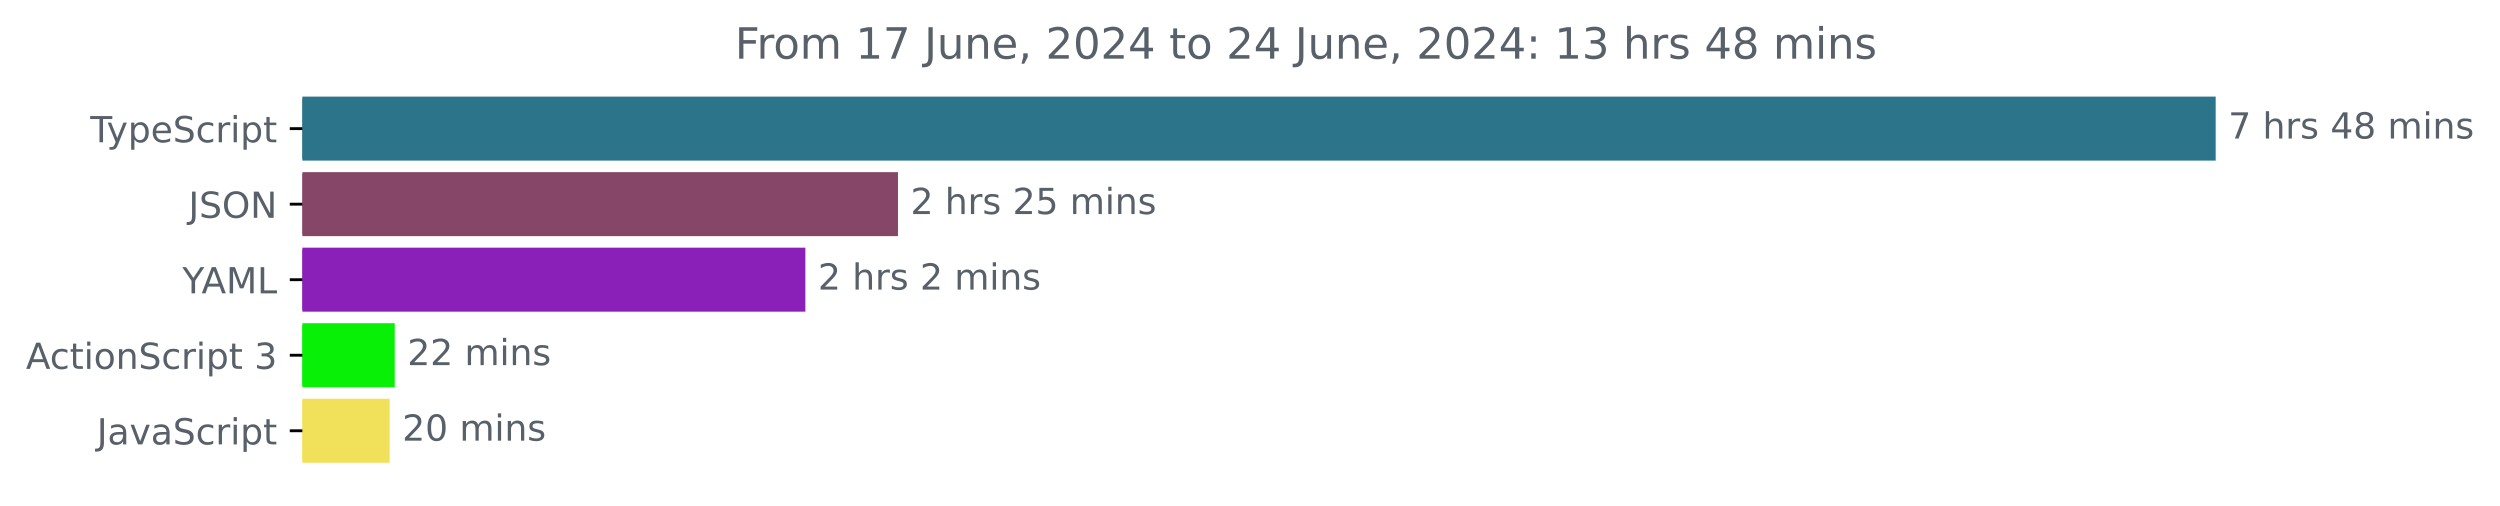
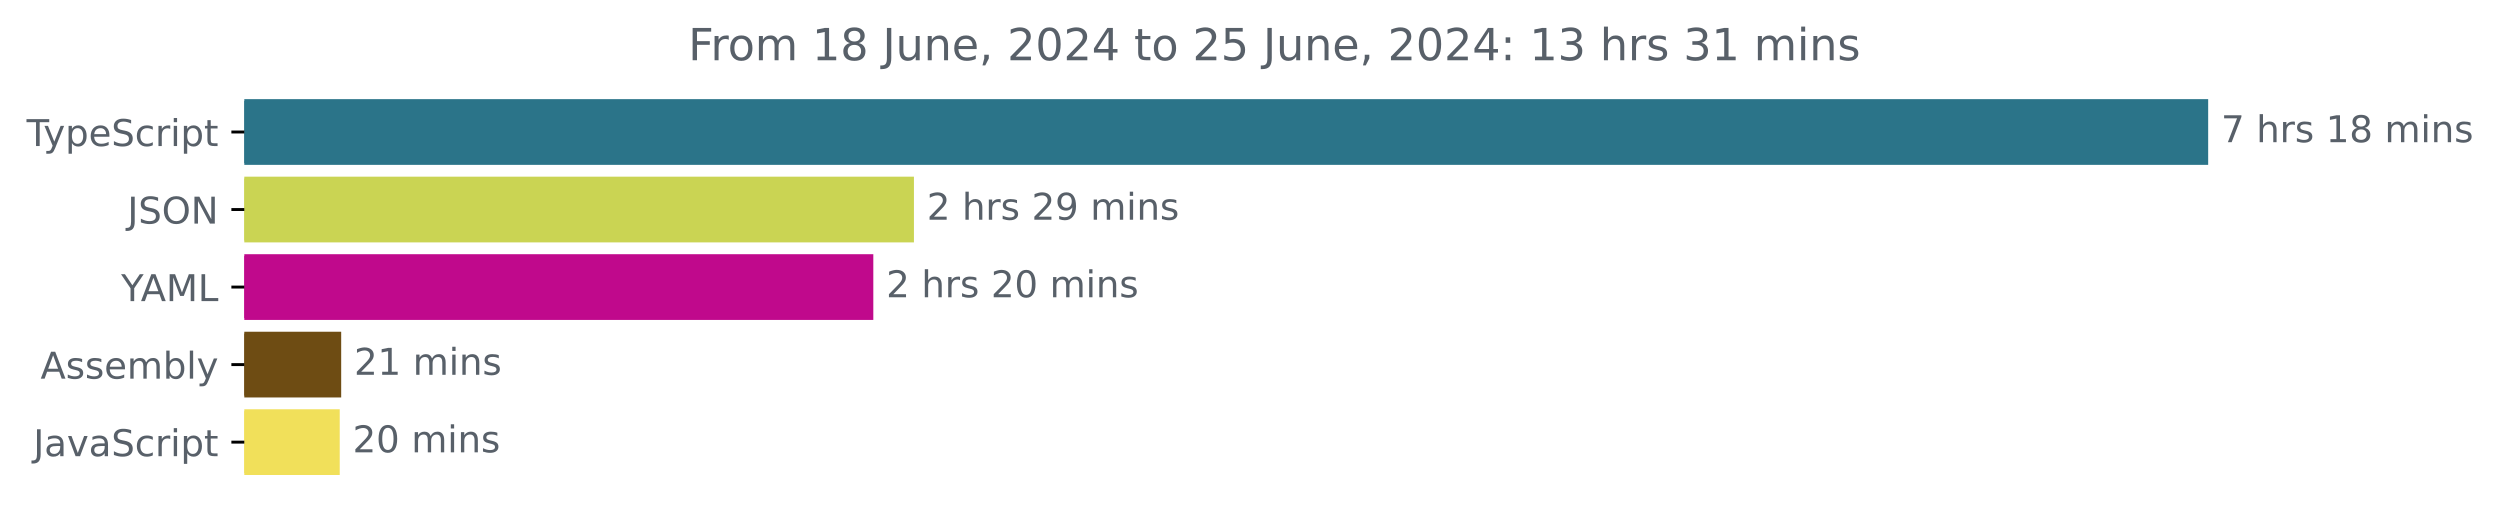
- <svg xmlns="http://www.w3.org/2000/svg" xmlns:xlink="http://www.w3.org/1999/xlink" width="695.038pt" height="140.398pt" viewBox="0 0 695.038 140.398" version="1.1">
+ <svg xmlns="http://www.w3.org/2000/svg" xmlns:xlink="http://www.w3.org/1999/xlink" width="677.144pt" height="140.398pt" viewBox="0 0 677.144 140.398" version="1.1">
  <defs>
    <style type="text/css">*{stroke-linejoin: round; stroke-linecap: butt}</style>
  </defs>
  <g id="figure_1">
    <g id="patch_1">
-       <path d="M 0 140.398  L 695.038 140.398  L 695.038 0  L 0 0  L 0 140.398  z " style="fill: none" />
+       <path d="M -0 140.398  L 677.144 140.398  L 677.144 0  L -0 0  L -0 140.398  z " style="fill: none" />
    </g>
    <g id="axes_1">
      <g id="patch_2">
-         <path d="M 84.064 27.358  L 615.493 27.358  L 615.493 44.158  L 84.064 44.158  z " clip-path="url(#pde8168dd9d)" style="fill: #2b7489; stroke: #2b7489; stroke-linejoin: miter" />
+         <path d="M 66.17 27.358  L 597.599 27.358  L 597.599 44.158  L 66.17 44.158  z " clip-path="url(#p5035cb00cc)" style="fill: #2b7489; stroke: #2b7489; stroke-linejoin: miter" />
      </g>
      <g id="patch_3">
-         <path d="M 84.064 48.358  L 249.149 48.358  L 249.149 65.158  L 84.064 65.158  z " clip-path="url(#pde8168dd9d)" style="fill: #864667; stroke: #864667; stroke-linejoin: miter" />
+         <path d="M 66.17 48.358  L 247.047 48.358  L 247.047 65.158  L 66.17 65.158  z " clip-path="url(#p5035cb00cc)" style="fill: #cad453; stroke: #cad453; stroke-linejoin: miter" />
      </g>
      <g id="patch_4">
-         <path d="M 84.064 69.358  L 223.404 69.358  L 223.404 86.158  L 84.064 86.158  z " clip-path="url(#pde8168dd9d)" style="fill: #8a20b7; stroke: #8a20b7; stroke-linejoin: miter" />
+         <path d="M 66.17 69.358  L 236.043 69.358  L 236.043 86.158  L 66.17 86.158  z " clip-path="url(#p5035cb00cc)" style="fill: #c0098c; stroke: #c0098c; stroke-linejoin: miter" />
      </g>
      <g id="patch_5">
-         <path d="M 84.064 90.358  L 109.245 90.358  L 109.245 107.158  L 84.064 107.158  z " clip-path="url(#pde8168dd9d)" style="fill: #07f005; stroke: #07f005; stroke-linejoin: miter" />
+         <path d="M 66.17 90.358  L 91.912 90.358  L 91.912 107.158  L 66.17 107.158  z " clip-path="url(#p5035cb00cc)" style="fill: #6e4c13; stroke: #6e4c13; stroke-linejoin: miter" />
      </g>
      <g id="patch_6">
-         <path d="M 84.064 111.358  L 107.836 111.358  L 107.836 128.158  L 84.064 128.158  z " clip-path="url(#pde8168dd9d)" style="fill: #f1e05a; stroke: #f1e05a; stroke-linejoin: miter" />
+         <path d="M 66.17 111.358  L 91.519 111.358  L 91.519 128.158  L 66.17 128.158  z " clip-path="url(#p5035cb00cc)" style="fill: #f1e05a; stroke: #f1e05a; stroke-linejoin: miter" />
      </g>
      <g id="matplotlib.axis_1" />
      <g id="matplotlib.axis_2">
        <g id="ytick_1">
          <g id="line2d_1">
            <defs>
-               <path id="m5fe1d03fba" d="M 0 0  L -3.5 0  " style="stroke: #000000; stroke-width: 0.8" />
+               <path id="mc48d50a265" d="M 0 0  L -3.5 0  " style="stroke: #000000; stroke-width: 0.8" />
            </defs>
            <g>
-               <use xlink:href="#m5fe1d03fba" x="84.064" y="35.758" style="stroke: #000000; stroke-width: 0.8" />
+               <use xlink:href="#mc48d50a265" x="66.17" y="35.758" style="stroke: #000000; stroke-width: 0.8" />
            </g>
          </g>
          <g id="text_1">
-             <g style="fill: #586069" transform="translate(25.09375 39.55734) scale(0.1 -0.1)">
+             <g style="fill: #586069" transform="translate(7.2 39.55734) scale(0.1 -0.1)">
              <defs>
                <path id="DejaVuSans-54" d="M -19 4666  L 3928 4666  L 3928 4134  L 2272 4134  L 2272 0  L 1638 0  L 1638 4134  L -19 4134  L -19 4666  z " transform="scale(0.015625)" />
                <path id="DejaVuSans-79" d="M 2059 -325  Q 1816 -950 1584 -1140  Q 1353 -1331 966 -1331  L 506 -1331  L 506 -850  L 844 -850  Q 1081 -850 1212 -737  Q 1344 -625 1503 -206  L 1606 56  L 191 3500  L 800 3500  L 1894 763  L 2988 3500  L 3597 3500  L 2059 -325  z " transform="scale(0.015625)" />
                <path id="DejaVuSans-70" d="M 1159 525  L 1159 -1331  L 581 -1331  L 581 3500  L 1159 3500  L 1159 2969  Q 1341 3281 1617 3432  Q 1894 3584 2278 3584  Q 2916 3584 3314 3078  Q 3713 2572 3713 1747  Q 3713 922 3314 415  Q 2916 -91 2278 -91  Q 1894 -91 1617 61  Q 1341 213 1159 525  z M 3116 1747  Q 3116 2381 2855 2742  Q 2594 3103 2138 3103  Q 1681 3103 1420 2742  Q 1159 2381 1159 1747  Q 1159 1113 1420 752  Q 1681 391 2138 391  Q 2594 391 2855 752  Q 3116 1113 3116 1747  z " transform="scale(0.015625)" />
                <path id="DejaVuSans-65" d="M 3597 1894  L 3597 1613  L 953 1613  Q 991 1019 1311 708  Q 1631 397 2203 397  Q 2534 397 2845 478  Q 3156 559 3463 722  L 3463 178  Q 3153 47 2828 -22  Q 2503 -91 2169 -91  Q 1331 -91 842 396  Q 353 884 353 1716  Q 353 2575 817 3079  Q 1281 3584 2069 3584  Q 2775 3584 3186 3129  Q 3597 2675 3597 1894  z M 3022 2063  Q 3016 2534 2758 2815  Q 2500 3097 2075 3097  Q 1594 3097 1305 2825  Q 1016 2553 972 2059  L 3022 2063  z " transform="scale(0.015625)" />
                <path id="DejaVuSans-53" d="M 3425 4513  L 3425 3897  Q 3066 4069 2747 4153  Q 2428 4238 2131 4238  Q 1616 4238 1336 4038  Q 1056 3838 1056 3469  Q 1056 3159 1242 3001  Q 1428 2844 1947 2747  L 2328 2669  Q 3034 2534 3370 2195  Q 3706 1856 3706 1288  Q 3706 609 3251 259  Q 2797 -91 1919 -91  Q 1588 -91 1214 -16  Q 841 59 441 206  L 441 856  Q 825 641 1194 531  Q 1563 422 1919 422  Q 2459 422 2753 634  Q 3047 847 3047 1241  Q 3047 1584 2836 1778  Q 2625 1972 2144 2069  L 1759 2144  Q 1053 2284 737 2584  Q 422 2884 422 3419  Q 422 4038 858 4394  Q 1294 4750 2059 4750  Q 2388 4750 2728 4690  Q 3069 4631 3425 4513  z " transform="scale(0.015625)" />
                <path id="DejaVuSans-63" d="M 3122 3366  L 3122 2828  Q 2878 2963 2633 3030  Q 2388 3097 2138 3097  Q 1578 3097 1268 2742  Q 959 2388 959 1747  Q 959 1106 1268 751  Q 1578 397 2138 397  Q 2388 397 2633 464  Q 2878 531 3122 666  L 3122 134  Q 2881 22 2623 -34  Q 2366 -91 2075 -91  Q 1284 -91 818 406  Q 353 903 353 1747  Q 353 2603 823 3093  Q 1294 3584 2113 3584  Q 2378 3584 2631 3529  Q 2884 3475 3122 3366  z " transform="scale(0.015625)" />
                <path id="DejaVuSans-72" d="M 2631 2963  Q 2534 3019 2420 3045  Q 2306 3072 2169 3072  Q 1681 3072 1420 2755  Q 1159 2438 1159 1844  L 1159 0  L 581 0  L 581 3500  L 1159 3500  L 1159 2956  Q 1341 3275 1631 3429  Q 1922 3584 2338 3584  Q 2397 3584 2469 3576  Q 2541 3569 2628 3553  L 2631 2963  z " transform="scale(0.015625)" />
                <path id="DejaVuSans-69" d="M 603 3500  L 1178 3500  L 1178 0  L 603 0  L 603 3500  z M 603 4863  L 1178 4863  L 1178 4134  L 603 4134  L 603 4863  z " transform="scale(0.015625)" />
                <path id="DejaVuSans-74" d="M 1172 4494  L 1172 3500  L 2356 3500  L 2356 3053  L 1172 3053  L 1172 1153  Q 1172 725 1289 603  Q 1406 481 1766 481  L 2356 481  L 2356 0  L 1766 0  Q 1100 0 847 248  Q 594 497 594 1153  L 594 3053  L 172 3053  L 172 3500  L 594 3500  L 594 4494  L 1172 4494  z " transform="scale(0.015625)" />
              </defs>
              <use xlink:href="#DejaVuSans-54" />
              <use xlink:href="#DejaVuSans-79" x="45.459" />
              <use xlink:href="#DejaVuSans-70" x="104.639" />
              <use xlink:href="#DejaVuSans-65" x="168.115" />
              <use xlink:href="#DejaVuSans-53" x="229.639" />
              <use xlink:href="#DejaVuSans-63" x="293.115" />
              <use xlink:href="#DejaVuSans-72" x="348.096" />
              <use xlink:href="#DejaVuSans-69" x="389.209" />
              <use xlink:href="#DejaVuSans-70" x="416.992" />
              <use xlink:href="#DejaVuSans-74" x="480.469" />
            </g>
          </g>
        </g>
        <g id="ytick_2">
          <g id="line2d_2">
            <g>
-               <use xlink:href="#m5fe1d03fba" x="84.064" y="56.758" style="stroke: #000000; stroke-width: 0.8" />
+               <use xlink:href="#mc48d50a265" x="66.17" y="56.758" style="stroke: #000000; stroke-width: 0.8" />
            </g>
          </g>
          <g id="text_2">
-             <g style="fill: #586069" transform="translate(52.4125 60.55734) scale(0.1 -0.1)">
+             <g style="fill: #586069" transform="translate(34.51875 60.55734) scale(0.1 -0.1)">
              <defs>
                <path id="DejaVuSans-4a" d="M 628 4666  L 1259 4666  L 1259 325  Q 1259 -519 939 -900  Q 619 -1281 -91 -1281  L -331 -1281  L -331 -750  L -134 -750  Q 284 -750 456 -515  Q 628 -281 628 325  L 628 4666  z " transform="scale(0.015625)" />
                <path id="DejaVuSans-4f" d="M 2522 4238  Q 1834 4238 1429 3725  Q 1025 3213 1025 2328  Q 1025 1447 1429 934  Q 1834 422 2522 422  Q 3209 422 3611 934  Q 4013 1447 4013 2328  Q 4013 3213 3611 3725  Q 3209 4238 2522 4238  z M 2522 4750  Q 3503 4750 4090 4092  Q 4678 3434 4678 2328  Q 4678 1225 4090 567  Q 3503 -91 2522 -91  Q 1538 -91 948 565  Q 359 1222 359 2328  Q 359 3434 948 4092  Q 1538 4750 2522 4750  z " transform="scale(0.015625)" />
                <path id="DejaVuSans-4e" d="M 628 4666  L 1478 4666  L 3547 763  L 3547 4666  L 4159 4666  L 4159 0  L 3309 0  L 1241 3903  L 1241 0  L 628 0  L 628 4666  z " transform="scale(0.015625)" />
              </defs>
              <use xlink:href="#DejaVuSans-4a" />
              <use xlink:href="#DejaVuSans-53" x="29.492" />
              <use xlink:href="#DejaVuSans-4f" x="92.969" />
              <use xlink:href="#DejaVuSans-4e" x="171.68" />
            </g>
          </g>
        </g>
        <g id="ytick_3">
          <g id="line2d_3">
            <g>
-               <use xlink:href="#m5fe1d03fba" x="84.064" y="77.758" style="stroke: #000000; stroke-width: 0.8" />
+               <use xlink:href="#mc48d50a265" x="66.17" y="77.758" style="stroke: #000000; stroke-width: 0.8" />
            </g>
          </g>
          <g id="text_3">
-             <g style="fill: #586069" transform="translate(50.69062 81.55734) scale(0.1 -0.1)">
+             <g style="fill: #586069" transform="translate(32.79688 81.55734) scale(0.1 -0.1)">
              <defs>
                <path id="DejaVuSans-59" d="M -13 4666  L 666 4666  L 1959 2747  L 3244 4666  L 3922 4666  L 2272 2222  L 2272 0  L 1638 0  L 1638 2222  L -13 4666  z " transform="scale(0.015625)" />
                <path id="DejaVuSans-41" d="M 2188 4044  L 1331 1722  L 3047 1722  L 2188 4044  z M 1831 4666  L 2547 4666  L 4325 0  L 3669 0  L 3244 1197  L 1141 1197  L 716 0  L 50 0  L 1831 4666  z " transform="scale(0.015625)" />
                <path id="DejaVuSans-4d" d="M 628 4666  L 1569 4666  L 2759 1491  L 3956 4666  L 4897 4666  L 4897 0  L 4281 0  L 4281 4097  L 3078 897  L 2444 897  L 1241 4097  L 1241 0  L 628 0  L 628 4666  z " transform="scale(0.015625)" />
                <path id="DejaVuSans-4c" d="M 628 4666  L 1259 4666  L 1259 531  L 3531 531  L 3531 0  L 628 0  L 628 4666  z " transform="scale(0.015625)" />
              </defs>
              <use xlink:href="#DejaVuSans-59" />
              <use xlink:href="#DejaVuSans-41" x="53.334" />
              <use xlink:href="#DejaVuSans-4d" x="121.742" />
              <use xlink:href="#DejaVuSans-4c" x="208.021" />
            </g>
          </g>
        </g>
        <g id="ytick_4">
          <g id="line2d_4">
            <g>
-               <use xlink:href="#m5fe1d03fba" x="84.064" y="98.758" style="stroke: #000000; stroke-width: 0.8" />
+               <use xlink:href="#mc48d50a265" x="66.17" y="98.758" style="stroke: #000000; stroke-width: 0.8" />
            </g>
          </g>
          <g id="text_4">
-             <g style="fill: #586069" transform="translate(7.2 102.5573) scale(0.1 -0.1)">
-               <defs>
-                 <path id="DejaVuSans-6f" d="M 1959 3097  Q 1497 3097 1228 2736  Q 959 2375 959 1747  Q 959 1119 1226 758  Q 1494 397 1959 397  Q 2419 397 2687 759  Q 2956 1122 2956 1747  Q 2956 2369 2687 2733  Q 2419 3097 1959 3097  z M 1959 3584  Q 2709 3584 3137 3096  Q 3566 2609 3566 1747  Q 3566 888 3137 398  Q 2709 -91 1959 -91  Q 1206 -91 779 398  Q 353 888 353 1747  Q 353 2609 779 3096  Q 1206 3584 1959 3584  z " transform="scale(0.015625)" />
-                 <path id="DejaVuSans-6e" d="M 3513 2113  L 3513 0  L 2938 0  L 2938 2094  Q 2938 2591 2744 2837  Q 2550 3084 2163 3084  Q 1697 3084 1428 2787  Q 1159 2491 1159 1978  L 1159 0  L 581 0  L 581 3500  L 1159 3500  L 1159 2956  Q 1366 3272 1645 3428  Q 1925 3584 2291 3584  Q 2894 3584 3203 3211  Q 3513 2838 3513 2113  z " transform="scale(0.015625)" />
-                 <path id="DejaVuSans-20" transform="scale(0.015625)" />
-                 <path id="DejaVuSans-33" d="M 2597 2516  Q 3050 2419 3304 2112  Q 3559 1806 3559 1356  Q 3559 666 3084 287  Q 2609 -91 1734 -91  Q 1441 -91 1130 -33  Q 819 25 488 141  L 488 750  Q 750 597 1062 519  Q 1375 441 1716 441  Q 2309 441 2620 675  Q 2931 909 2931 1356  Q 2931 1769 2642 2001  Q 2353 2234 1838 2234  L 1294 2234  L 1294 2753  L 1863 2753  Q 2328 2753 2575 2939  Q 2822 3125 2822 3475  Q 2822 3834 2567 4026  Q 2313 4219 1838 4219  Q 1578 4219 1281 4162  Q 984 4106 628 3988  L 628 4550  Q 988 4650 1302 4700  Q 1616 4750 1894 4750  Q 2613 4750 3031 4423  Q 3450 4097 3450 3541  Q 3450 3153 3228 2886  Q 3006 2619 2597 2516  z " transform="scale(0.015625)" />
+             <g style="fill: #586069" transform="translate(10.97188 102.5573) scale(0.1 -0.1)">
+               <defs>
+                 <path id="DejaVuSans-73" d="M 2834 3397  L 2834 2853  Q 2591 2978 2328 3040  Q 2066 3103 1784 3103  Q 1356 3103 1142 2972  Q 928 2841 928 2578  Q 928 2378 1081 2264  Q 1234 2150 1697 2047  L 1894 2003  Q 2506 1872 2764 1633  Q 3022 1394 3022 966  Q 3022 478 2636 193  Q 2250 -91 1575 -91  Q 1294 -91 989 -36  Q 684 19 347 128  L 347 722  Q 666 556 975 473  Q 1284 391 1588 391  Q 1994 391 2212 530  Q 2431 669 2431 922  Q 2431 1156 2273 1281  Q 2116 1406 1581 1522  L 1381 1569  Q 847 1681 609 1914  Q 372 2147 372 2553  Q 372 3047 722 3315  Q 1072 3584 1716 3584  Q 2034 3584 2315 3537  Q 2597 3491 2834 3397  z " transform="scale(0.015625)" />
+                 <path id="DejaVuSans-6d" d="M 3328 2828  Q 3544 3216 3844 3400  Q 4144 3584 4550 3584  Q 5097 3584 5394 3201  Q 5691 2819 5691 2113  L 5691 0  L 5113 0  L 5113 2094  Q 5113 2597 4934 2840  Q 4756 3084 4391 3084  Q 3944 3084 3684 2787  Q 3425 2491 3425 1978  L 3425 0  L 2847 0  L 2847 2094  Q 2847 2600 2669 2842  Q 2491 3084 2119 3084  Q 1678 3084 1418 2786  Q 1159 2488 1159 1978  L 1159 0  L 581 0  L 581 3500  L 1159 3500  L 1159 2956  Q 1356 3278 1631 3431  Q 1906 3584 2284 3584  Q 2666 3584 2933 3390  Q 3200 3197 3328 2828  z " transform="scale(0.015625)" />
+                 <path id="DejaVuSans-62" d="M 3116 1747  Q 3116 2381 2855 2742  Q 2594 3103 2138 3103  Q 1681 3103 1420 2742  Q 1159 2381 1159 1747  Q 1159 1113 1420 752  Q 1681 391 2138 391  Q 2594 391 2855 752  Q 3116 1113 3116 1747  z M 1159 2969  Q 1341 3281 1617 3432  Q 1894 3584 2278 3584  Q 2916 3584 3314 3078  Q 3713 2572 3713 1747  Q 3713 922 3314 415  Q 2916 -91 2278 -91  Q 1894 -91 1617 61  Q 1341 213 1159 525  L 1159 0  L 581 0  L 581 4863  L 1159 4863  L 1159 2969  z " transform="scale(0.015625)" />
+                 <path id="DejaVuSans-6c" d="M 603 4863  L 1178 4863  L 1178 0  L 603 0  L 603 4863  z " transform="scale(0.015625)" />
              </defs>
              <use xlink:href="#DejaVuSans-41" />
-               <use xlink:href="#DejaVuSans-63" x="66.658" />
-               <use xlink:href="#DejaVuSans-74" x="121.639" />
-               <use xlink:href="#DejaVuSans-69" x="160.848" />
-               <use xlink:href="#DejaVuSans-6f" x="188.631" />
-               <use xlink:href="#DejaVuSans-6e" x="249.812" />
-               <use xlink:href="#DejaVuSans-53" x="313.191" />
-               <use xlink:href="#DejaVuSans-63" x="376.668" />
-               <use xlink:href="#DejaVuSans-72" x="431.648" />
-               <use xlink:href="#DejaVuSans-69" x="472.762" />
-               <use xlink:href="#DejaVuSans-70" x="500.545" />
-               <use xlink:href="#DejaVuSans-74" x="564.021" />
-               <use xlink:href="#DejaVuSans-20" x="603.23" />
-               <use xlink:href="#DejaVuSans-33" x="635.018" />
+               <use xlink:href="#DejaVuSans-73" x="68.408" />
+               <use xlink:href="#DejaVuSans-73" x="120.508" />
+               <use xlink:href="#DejaVuSans-65" x="172.607" />
+               <use xlink:href="#DejaVuSans-6d" x="234.131" />
+               <use xlink:href="#DejaVuSans-62" x="331.543" />
+               <use xlink:href="#DejaVuSans-6c" x="395.02" />
+               <use xlink:href="#DejaVuSans-79" x="422.803" />
            </g>
          </g>
        </g>
        <g id="ytick_5">
          <g id="line2d_5">
            <g>
-               <use xlink:href="#m5fe1d03fba" x="84.064" y="119.758" style="stroke: #000000; stroke-width: 0.8" />
+               <use xlink:href="#mc48d50a265" x="66.17" y="119.758" style="stroke: #000000; stroke-width: 0.8" />
            </g>
          </g>
          <g id="text_5">
-             <g style="fill: #586069" transform="translate(26.93437 123.5573) scale(0.1 -0.1)">
+             <g style="fill: #586069" transform="translate(9.040625 123.5573) scale(0.1 -0.1)">
              <defs>
                <path id="DejaVuSans-61" d="M 2194 1759  Q 1497 1759 1228 1600  Q 959 1441 959 1056  Q 959 750 1161 570  Q 1363 391 1709 391  Q 2188 391 2477 730  Q 2766 1069 2766 1631  L 2766 1759  L 2194 1759  z M 3341 1997  L 3341 0  L 2766 0  L 2766 531  Q 2569 213 2275 61  Q 1981 -91 1556 -91  Q 1019 -91 701 211  Q 384 513 384 1019  Q 384 1609 779 1909  Q 1175 2209 1959 2209  L 2766 2209  L 2766 2266  Q 2766 2663 2505 2880  Q 2244 3097 1772 3097  Q 1472 3097 1187 3025  Q 903 2953 641 2809  L 641 3341  Q 956 3463 1253 3523  Q 1550 3584 1831 3584  Q 2591 3584 2966 3190  Q 3341 2797 3341 1997  z " transform="scale(0.015625)" />
                <path id="DejaVuSans-76" d="M 191 3500  L 800 3500  L 1894 563  L 2988 3500  L 3597 3500  L 2284 0  L 1503 0  L 191 3500  z " transform="scale(0.015625)" />
              </defs>
              <use xlink:href="#DejaVuSans-4a" />
              <use xlink:href="#DejaVuSans-61" x="29.492" />
              <use xlink:href="#DejaVuSans-76" x="90.771" />
              <use xlink:href="#DejaVuSans-61" x="149.951" />
              <use xlink:href="#DejaVuSans-53" x="211.23" />
              <use xlink:href="#DejaVuSans-63" x="274.707" />
              <use xlink:href="#DejaVuSans-72" x="329.688" />
              <use xlink:href="#DejaVuSans-69" x="370.801" />
              <use xlink:href="#DejaVuSans-70" x="398.584" />
              <use xlink:href="#DejaVuSans-74" x="462.061" />
            </g>
          </g>
        </g>
      </g>
      <g id="text_6">
-         <g style="fill: #586069" transform="translate(619.4926 38.5175) scale(0.1 -0.1)">
+         <g style="fill: #586069" transform="translate(601.5989 38.5175) scale(0.1 -0.1)">
          <defs>
            <path id="DejaVuSans-37" d="M 525 4666  L 3525 4666  L 3525 4397  L 1831 0  L 1172 0  L 2766 4134  L 525 4134  L 525 4666  z " transform="scale(0.015625)" />
+             <path id="DejaVuSans-20" transform="scale(0.015625)" />
            <path id="DejaVuSans-68" d="M 3513 2113  L 3513 0  L 2938 0  L 2938 2094  Q 2938 2591 2744 2837  Q 2550 3084 2163 3084  Q 1697 3084 1428 2787  Q 1159 2491 1159 1978  L 1159 0  L 581 0  L 581 4863  L 1159 4863  L 1159 2956  Q 1366 3272 1645 3428  Q 1925 3584 2291 3584  Q 2894 3584 3203 3211  Q 3513 2838 3513 2113  z " transform="scale(0.015625)" />
-             <path id="DejaVuSans-73" d="M 2834 3397  L 2834 2853  Q 2591 2978 2328 3040  Q 2066 3103 1784 3103  Q 1356 3103 1142 2972  Q 928 2841 928 2578  Q 928 2378 1081 2264  Q 1234 2150 1697 2047  L 1894 2003  Q 2506 1872 2764 1633  Q 3022 1394 3022 966  Q 3022 478 2636 193  Q 2250 -91 1575 -91  Q 1294 -91 989 -36  Q 684 19 347 128  L 347 722  Q 666 556 975 473  Q 1284 391 1588 391  Q 1994 391 2212 530  Q 2431 669 2431 922  Q 2431 1156 2273 1281  Q 2116 1406 1581 1522  L 1381 1569  Q 847 1681 609 1914  Q 372 2147 372 2553  Q 372 3047 722 3315  Q 1072 3584 1716 3584  Q 2034 3584 2315 3537  Q 2597 3491 2834 3397  z " transform="scale(0.015625)" />
-             <path id="DejaVuSans-34" d="M 2419 4116  L 825 1625  L 2419 1625  L 2419 4116  z M 2253 4666  L 3047 4666  L 3047 1625  L 3713 1625  L 3713 1100  L 3047 1100  L 3047 0  L 2419 0  L 2419 1100  L 313 1100  L 313 1709  L 2253 4666  z " transform="scale(0.015625)" />
+             <path id="DejaVuSans-31" d="M 794 531  L 1825 531  L 1825 4091  L 703 3866  L 703 4441  L 1819 4666  L 2450 4666  L 2450 531  L 3481 531  L 3481 0  L 794 0  L 794 531  z " transform="scale(0.015625)" />
            <path id="DejaVuSans-38" d="M 2034 2216  Q 1584 2216 1326 1975  Q 1069 1734 1069 1313  Q 1069 891 1326 650  Q 1584 409 2034 409  Q 2484 409 2743 651  Q 3003 894 3003 1313  Q 3003 1734 2745 1975  Q 2488 2216 2034 2216  z M 1403 2484  Q 997 2584 770 2862  Q 544 3141 544 3541  Q 544 4100 942 4425  Q 1341 4750 2034 4750  Q 2731 4750 3128 4425  Q 3525 4100 3525 3541  Q 3525 3141 3298 2862  Q 3072 2584 2669 2484  Q 3125 2378 3379 2068  Q 3634 1759 3634 1313  Q 3634 634 3220 271  Q 2806 -91 2034 -91  Q 1263 -91 848 271  Q 434 634 434 1313  Q 434 1759 690 2068  Q 947 2378 1403 2484  z M 1172 3481  Q 1172 3119 1398 2916  Q 1625 2713 2034 2713  Q 2441 2713 2670 2916  Q 2900 3119 2900 3481  Q 2900 3844 2670 4047  Q 2441 4250 2034 4250  Q 1625 4250 1398 4047  Q 1172 3844 1172 3481  z " transform="scale(0.015625)" />
-             <path id="DejaVuSans-6d" d="M 3328 2828  Q 3544 3216 3844 3400  Q 4144 3584 4550 3584  Q 5097 3584 5394 3201  Q 5691 2819 5691 2113  L 5691 0  L 5113 0  L 5113 2094  Q 5113 2597 4934 2840  Q 4756 3084 4391 3084  Q 3944 3084 3684 2787  Q 3425 2491 3425 1978  L 3425 0  L 2847 0  L 2847 2094  Q 2847 2600 2669 2842  Q 2491 3084 2119 3084  Q 1678 3084 1418 2786  Q 1159 2488 1159 1978  L 1159 0  L 581 0  L 581 3500  L 1159 3500  L 1159 2956  Q 1356 3278 1631 3431  Q 1906 3584 2284 3584  Q 2666 3584 2933 3390  Q 3200 3197 3328 2828  z " transform="scale(0.015625)" />
+             <path id="DejaVuSans-6e" d="M 3513 2113  L 3513 0  L 2938 0  L 2938 2094  Q 2938 2591 2744 2837  Q 2550 3084 2163 3084  Q 1697 3084 1428 2787  Q 1159 2491 1159 1978  L 1159 0  L 581 0  L 581 3500  L 1159 3500  L 1159 2956  Q 1366 3272 1645 3428  Q 1925 3584 2291 3584  Q 2894 3584 3203 3211  Q 3513 2838 3513 2113  z " transform="scale(0.015625)" />
          </defs>
          <use xlink:href="#DejaVuSans-37" />
          <use xlink:href="#DejaVuSans-20" x="63.623" />
          <use xlink:href="#DejaVuSans-68" x="95.41" />
          <use xlink:href="#DejaVuSans-72" x="158.789" />
          <use xlink:href="#DejaVuSans-73" x="199.902" />
          <use xlink:href="#DejaVuSans-20" x="252.002" />
-           <use xlink:href="#DejaVuSans-34" x="283.789" />
+           <use xlink:href="#DejaVuSans-31" x="283.789" />
          <use xlink:href="#DejaVuSans-38" x="347.412" />
          <use xlink:href="#DejaVuSans-20" x="411.035" />
          <use xlink:href="#DejaVuSans-6d" x="442.822" />
          <use xlink:href="#DejaVuSans-69" x="540.234" />
          <use xlink:href="#DejaVuSans-6e" x="568.018" />
          <use xlink:href="#DejaVuSans-73" x="631.396" />
        </g>
      </g>
      <g id="text_7">
-         <g style="fill: #586069" transform="translate(253.1489 59.5175) scale(0.1 -0.1)">
+         <g style="fill: #586069" transform="translate(251.0466 59.5175) scale(0.1 -0.1)">
          <defs>
            <path id="DejaVuSans-32" d="M 1228 531  L 3431 531  L 3431 0  L 469 0  L 469 531  Q 828 903 1448 1529  Q 2069 2156 2228 2338  Q 2531 2678 2651 2914  Q 2772 3150 2772 3378  Q 2772 3750 2511 3984  Q 2250 4219 1831 4219  Q 1534 4219 1204 4116  Q 875 4013 500 3803  L 500 4441  Q 881 4594 1212 4672  Q 1544 4750 1819 4750  Q 2544 4750 2975 4387  Q 3406 4025 3406 3419  Q 3406 3131 3298 2873  Q 3191 2616 2906 2266  Q 2828 2175 2409 1742  Q 1991 1309 1228 531  z " transform="scale(0.015625)" />
-             <path id="DejaVuSans-35" d="M 691 4666  L 3169 4666  L 3169 4134  L 1269 4134  L 1269 2991  Q 1406 3038 1543 3061  Q 1681 3084 1819 3084  Q 2600 3084 3056 2656  Q 3513 2228 3513 1497  Q 3513 744 3044 326  Q 2575 -91 1722 -91  Q 1428 -91 1123 -41  Q 819 9 494 109  L 494 744  Q 775 591 1075 516  Q 1375 441 1709 441  Q 2250 441 2565 725  Q 2881 1009 2881 1497  Q 2881 1984 2565 2268  Q 2250 2553 1709 2553  Q 1456 2553 1204 2497  Q 953 2441 691 2322  L 691 4666  z " transform="scale(0.015625)" />
+             <path id="DejaVuSans-39" d="M 703 97  L 703 672  Q 941 559 1184 500  Q 1428 441 1663 441  Q 2288 441 2617 861  Q 2947 1281 2994 2138  Q 2813 1869 2534 1725  Q 2256 1581 1919 1581  Q 1219 1581 811 2004  Q 403 2428 403 3163  Q 403 3881 828 4315  Q 1253 4750 1959 4750  Q 2769 4750 3195 4129  Q 3622 3509 3622 2328  Q 3622 1225 3098 567  Q 2575 -91 1691 -91  Q 1453 -91 1209 -44  Q 966 3 703 97  z M 1959 2075  Q 2384 2075 2632 2365  Q 2881 2656 2881 3163  Q 2881 3666 2632 3958  Q 2384 4250 1959 4250  Q 1534 4250 1286 3958  Q 1038 3666 1038 3163  Q 1038 2656 1286 2365  Q 1534 2075 1959 2075  z " transform="scale(0.015625)" />
          </defs>
          <use xlink:href="#DejaVuSans-32" />
          <use xlink:href="#DejaVuSans-20" x="63.623" />
          <use xlink:href="#DejaVuSans-68" x="95.41" />
          <use xlink:href="#DejaVuSans-72" x="158.789" />
          <use xlink:href="#DejaVuSans-73" x="199.902" />
          <use xlink:href="#DejaVuSans-20" x="252.002" />
          <use xlink:href="#DejaVuSans-32" x="283.789" />
-           <use xlink:href="#DejaVuSans-35" x="347.412" />
+           <use xlink:href="#DejaVuSans-39" x="347.412" />
          <use xlink:href="#DejaVuSans-20" x="411.035" />
          <use xlink:href="#DejaVuSans-6d" x="442.822" />
          <use xlink:href="#DejaVuSans-69" x="540.234" />
          <use xlink:href="#DejaVuSans-6e" x="568.018" />
          <use xlink:href="#DejaVuSans-73" x="631.396" />
        </g>
      </g>
      <g id="text_8">
-         <g style="fill: #586069" transform="translate(227.4043 80.5175) scale(0.1 -0.1)">
+         <g style="fill: #586069" transform="translate(240.0427 80.5175) scale(0.1 -0.1)">
+           <defs>
+             <path id="DejaVuSans-30" d="M 2034 4250  Q 1547 4250 1301 3770  Q 1056 3291 1056 2328  Q 1056 1369 1301 889  Q 1547 409 2034 409  Q 2525 409 2770 889  Q 3016 1369 3016 2328  Q 3016 3291 2770 3770  Q 2525 4250 2034 4250  z M 2034 4750  Q 2819 4750 3233 4129  Q 3647 3509 3647 2328  Q 3647 1150 3233 529  Q 2819 -91 2034 -91  Q 1250 -91 836 529  Q 422 1150 422 2328  Q 422 3509 836 4129  Q 1250 4750 2034 4750  z " transform="scale(0.015625)" />
+           </defs>
          <use xlink:href="#DejaVuSans-32" />
          <use xlink:href="#DejaVuSans-20" x="63.623" />
          <use xlink:href="#DejaVuSans-68" x="95.41" />
          <use xlink:href="#DejaVuSans-72" x="158.789" />
          <use xlink:href="#DejaVuSans-73" x="199.902" />
          <use xlink:href="#DejaVuSans-20" x="252.002" />
          <use xlink:href="#DejaVuSans-32" x="283.789" />
-           <use xlink:href="#DejaVuSans-20" x="347.412" />
-           <use xlink:href="#DejaVuSans-6d" x="379.199" />
-           <use xlink:href="#DejaVuSans-69" x="476.611" />
-           <use xlink:href="#DejaVuSans-6e" x="504.395" />
-           <use xlink:href="#DejaVuSans-73" x="567.773" />
+           <use xlink:href="#DejaVuSans-30" x="347.412" />
+           <use xlink:href="#DejaVuSans-20" x="411.035" />
+           <use xlink:href="#DejaVuSans-6d" x="442.822" />
+           <use xlink:href="#DejaVuSans-69" x="540.234" />
+           <use xlink:href="#DejaVuSans-6e" x="568.018" />
+           <use xlink:href="#DejaVuSans-73" x="631.396" />
        </g>
      </g>
      <g id="text_9">
-         <g style="fill: #586069" transform="translate(113.2449 101.5175) scale(0.1 -0.1)">
+         <g style="fill: #586069" transform="translate(95.91154 101.5175) scale(0.1 -0.1)">
          <use xlink:href="#DejaVuSans-32" />
-           <use xlink:href="#DejaVuSans-32" x="63.623" />
+           <use xlink:href="#DejaVuSans-31" x="63.623" />
          <use xlink:href="#DejaVuSans-20" x="127.246" />
          <use xlink:href="#DejaVuSans-6d" x="159.033" />
          <use xlink:href="#DejaVuSans-69" x="256.445" />
          <use xlink:href="#DejaVuSans-6e" x="284.229" />
          <use xlink:href="#DejaVuSans-73" x="347.607" />
        </g>
      </g>
      <g id="text_10">
-         <g style="fill: #586069" transform="translate(111.8355 122.5175) scale(0.1 -0.1)">
-           <defs>
-             <path id="DejaVuSans-30" d="M 2034 4250  Q 1547 4250 1301 3770  Q 1056 3291 1056 2328  Q 1056 1369 1301 889  Q 1547 409 2034 409  Q 2525 409 2770 889  Q 3016 1369 3016 2328  Q 3016 3291 2770 3770  Q 2525 4250 2034 4250  z M 2034 4750  Q 2819 4750 3233 4129  Q 3647 3509 3647 2328  Q 3647 1150 3233 529  Q 2819 -91 2034 -91  Q 1250 -91 836 529  Q 422 1150 422 2328  Q 422 3509 836 4129  Q 1250 4750 2034 4750  z " transform="scale(0.015625)" />
-           </defs>
+         <g style="fill: #586069" transform="translate(95.51854 122.5175) scale(0.1 -0.1)">
          <use xlink:href="#DejaVuSans-32" />
          <use xlink:href="#DejaVuSans-30" x="63.623" />
          <use xlink:href="#DejaVuSans-20" x="127.246" />
          <use xlink:href="#DejaVuSans-6d" x="159.033" />
          <use xlink:href="#DejaVuSans-69" x="256.445" />
          <use xlink:href="#DejaVuSans-6e" x="284.229" />
          <use xlink:href="#DejaVuSans-73" x="347.607" />
        </g>
      </g>
      <g id="text_11">
-         <g style="fill: #586069" transform="translate(204.3191 16.31812) scale(0.12 -0.12)">
+         <g style="fill: #586069" transform="translate(186.4253 16.31812) scale(0.12 -0.12)">
          <defs>
            <path id="DejaVuSans-46" d="M 628 4666  L 3309 4666  L 3309 4134  L 1259 4134  L 1259 2759  L 3109 2759  L 3109 2228  L 1259 2228  L 1259 0  L 628 0  L 628 4666  z " transform="scale(0.015625)" />
-             <path id="DejaVuSans-31" d="M 794 531  L 1825 531  L 1825 4091  L 703 3866  L 703 4441  L 1819 4666  L 2450 4666  L 2450 531  L 3481 531  L 3481 0  L 794 0  L 794 531  z " transform="scale(0.015625)" />
+             <path id="DejaVuSans-6f" d="M 1959 3097  Q 1497 3097 1228 2736  Q 959 2375 959 1747  Q 959 1119 1226 758  Q 1494 397 1959 397  Q 2419 397 2687 759  Q 2956 1122 2956 1747  Q 2956 2369 2687 2733  Q 2419 3097 1959 3097  z M 1959 3584  Q 2709 3584 3137 3096  Q 3566 2609 3566 1747  Q 3566 888 3137 398  Q 2709 -91 1959 -91  Q 1206 -91 779 398  Q 353 888 353 1747  Q 353 2609 779 3096  Q 1206 3584 1959 3584  z " transform="scale(0.015625)" />
            <path id="DejaVuSans-75" d="M 544 1381  L 544 3500  L 1119 3500  L 1119 1403  Q 1119 906 1312 657  Q 1506 409 1894 409  Q 2359 409 2629 706  Q 2900 1003 2900 1516  L 2900 3500  L 3475 3500  L 3475 0  L 2900 0  L 2900 538  Q 2691 219 2414 64  Q 2138 -91 1772 -91  Q 1169 -91 856 284  Q 544 659 544 1381  z M 1991 3584  L 1991 3584  z " transform="scale(0.015625)" />
            <path id="DejaVuSans-2c" d="M 750 794  L 1409 794  L 1409 256  L 897 -744  L 494 -744  L 750 256  L 750 794  z " transform="scale(0.015625)" />
+             <path id="DejaVuSans-34" d="M 2419 4116  L 825 1625  L 2419 1625  L 2419 4116  z M 2253 4666  L 3047 4666  L 3047 1625  L 3713 1625  L 3713 1100  L 3047 1100  L 3047 0  L 2419 0  L 2419 1100  L 313 1100  L 313 1709  L 2253 4666  z " transform="scale(0.015625)" />
+             <path id="DejaVuSans-35" d="M 691 4666  L 3169 4666  L 3169 4134  L 1269 4134  L 1269 2991  Q 1406 3038 1543 3061  Q 1681 3084 1819 3084  Q 2600 3084 3056 2656  Q 3513 2228 3513 1497  Q 3513 744 3044 326  Q 2575 -91 1722 -91  Q 1428 -91 1123 -41  Q 819 9 494 109  L 494 744  Q 775 591 1075 516  Q 1375 441 1709 441  Q 2250 441 2565 725  Q 2881 1009 2881 1497  Q 2881 1984 2565 2268  Q 2250 2553 1709 2553  Q 1456 2553 1204 2497  Q 953 2441 691 2322  L 691 4666  z " transform="scale(0.015625)" />
            <path id="DejaVuSans-3a" d="M 750 794  L 1409 794  L 1409 0  L 750 0  L 750 794  z M 750 3309  L 1409 3309  L 1409 2516  L 750 2516  L 750 3309  z " transform="scale(0.015625)" />
+             <path id="DejaVuSans-33" d="M 2597 2516  Q 3050 2419 3304 2112  Q 3559 1806 3559 1356  Q 3559 666 3084 287  Q 2609 -91 1734 -91  Q 1441 -91 1130 -33  Q 819 25 488 141  L 488 750  Q 750 597 1062 519  Q 1375 441 1716 441  Q 2309 441 2620 675  Q 2931 909 2931 1356  Q 2931 1769 2642 2001  Q 2353 2234 1838 2234  L 1294 2234  L 1294 2753  L 1863 2753  Q 2328 2753 2575 2939  Q 2822 3125 2822 3475  Q 2822 3834 2567 4026  Q 2313 4219 1838 4219  Q 1578 4219 1281 4162  Q 984 4106 628 3988  L 628 4550  Q 988 4650 1302 4700  Q 1616 4750 1894 4750  Q 2613 4750 3031 4423  Q 3450 4097 3450 3541  Q 3450 3153 3228 2886  Q 3006 2619 2597 2516  z " transform="scale(0.015625)" />
          </defs>
          <use xlink:href="#DejaVuSans-46" />
          <use xlink:href="#DejaVuSans-72" x="50.27" />
          <use xlink:href="#DejaVuSans-6f" x="89.133" />
          <use xlink:href="#DejaVuSans-6d" x="150.314" />
          <use xlink:href="#DejaVuSans-20" x="247.727" />
          <use xlink:href="#DejaVuSans-31" x="279.514" />
-           <use xlink:href="#DejaVuSans-37" x="343.137" />
+           <use xlink:href="#DejaVuSans-38" x="343.137" />
          <use xlink:href="#DejaVuSans-20" x="406.76" />
          <use xlink:href="#DejaVuSans-4a" x="438.547" />
          <use xlink:href="#DejaVuSans-75" x="468.039" />
          <use xlink:href="#DejaVuSans-6e" x="531.418" />
          <use xlink:href="#DejaVuSans-65" x="594.797" />
          <use xlink:href="#DejaVuSans-2c" x="656.32" />
          <use xlink:href="#DejaVuSans-20" x="688.107" />
          <use xlink:href="#DejaVuSans-32" x="719.895" />
          <use xlink:href="#DejaVuSans-30" x="783.518" />
          <use xlink:href="#DejaVuSans-32" x="847.141" />
          <use xlink:href="#DejaVuSans-34" x="910.764" />
          <use xlink:href="#DejaVuSans-20" x="974.387" />
          <use xlink:href="#DejaVuSans-74" x="1006.174" />
          <use xlink:href="#DejaVuSans-6f" x="1045.383" />
          <use xlink:href="#DejaVuSans-20" x="1106.564" />
          <use xlink:href="#DejaVuSans-32" x="1138.352" />
-           <use xlink:href="#DejaVuSans-34" x="1201.975" />
+           <use xlink:href="#DejaVuSans-35" x="1201.975" />
          <use xlink:href="#DejaVuSans-20" x="1265.598" />
          <use xlink:href="#DejaVuSans-4a" x="1297.385" />
          <use xlink:href="#DejaVuSans-75" x="1326.877" />
          <use xlink:href="#DejaVuSans-6e" x="1390.256" />
          <use xlink:href="#DejaVuSans-65" x="1453.635" />
          <use xlink:href="#DejaVuSans-2c" x="1515.158" />
          <use xlink:href="#DejaVuSans-20" x="1546.945" />
          <use xlink:href="#DejaVuSans-32" x="1578.732" />
          <use xlink:href="#DejaVuSans-30" x="1642.355" />
          <use xlink:href="#DejaVuSans-32" x="1705.979" />
          <use xlink:href="#DejaVuSans-34" x="1769.602" />
          <use xlink:href="#DejaVuSans-3a" x="1833.225" />
          <use xlink:href="#DejaVuSans-20" x="1866.916" />
          <use xlink:href="#DejaVuSans-31" x="1898.703" />
          <use xlink:href="#DejaVuSans-33" x="1962.326" />
          <use xlink:href="#DejaVuSans-20" x="2025.949" />
          <use xlink:href="#DejaVuSans-68" x="2057.736" />
          <use xlink:href="#DejaVuSans-72" x="2121.115" />
          <use xlink:href="#DejaVuSans-73" x="2162.229" />
          <use xlink:href="#DejaVuSans-20" x="2214.328" />
-           <use xlink:href="#DejaVuSans-34" x="2246.115" />
-           <use xlink:href="#DejaVuSans-38" x="2309.738" />
+           <use xlink:href="#DejaVuSans-33" x="2246.115" />
+           <use xlink:href="#DejaVuSans-31" x="2309.738" />
          <use xlink:href="#DejaVuSans-20" x="2373.361" />
          <use xlink:href="#DejaVuSans-6d" x="2405.148" />
          <use xlink:href="#DejaVuSans-69" x="2502.561" />
          <use xlink:href="#DejaVuSans-6e" x="2530.344" />
          <use xlink:href="#DejaVuSans-73" x="2593.723" />
        </g>
      </g>
    </g>
  </g>
  <defs>
-     <clipPath id="pde8168dd9d">
-       <rect x="84.064" y="22.318" width="558" height="110.88" />
+     <clipPath id="p5035cb00cc">
+       <rect x="66.17" y="22.318" width="558" height="110.88" />
    </clipPath>
  </defs>
</svg>
